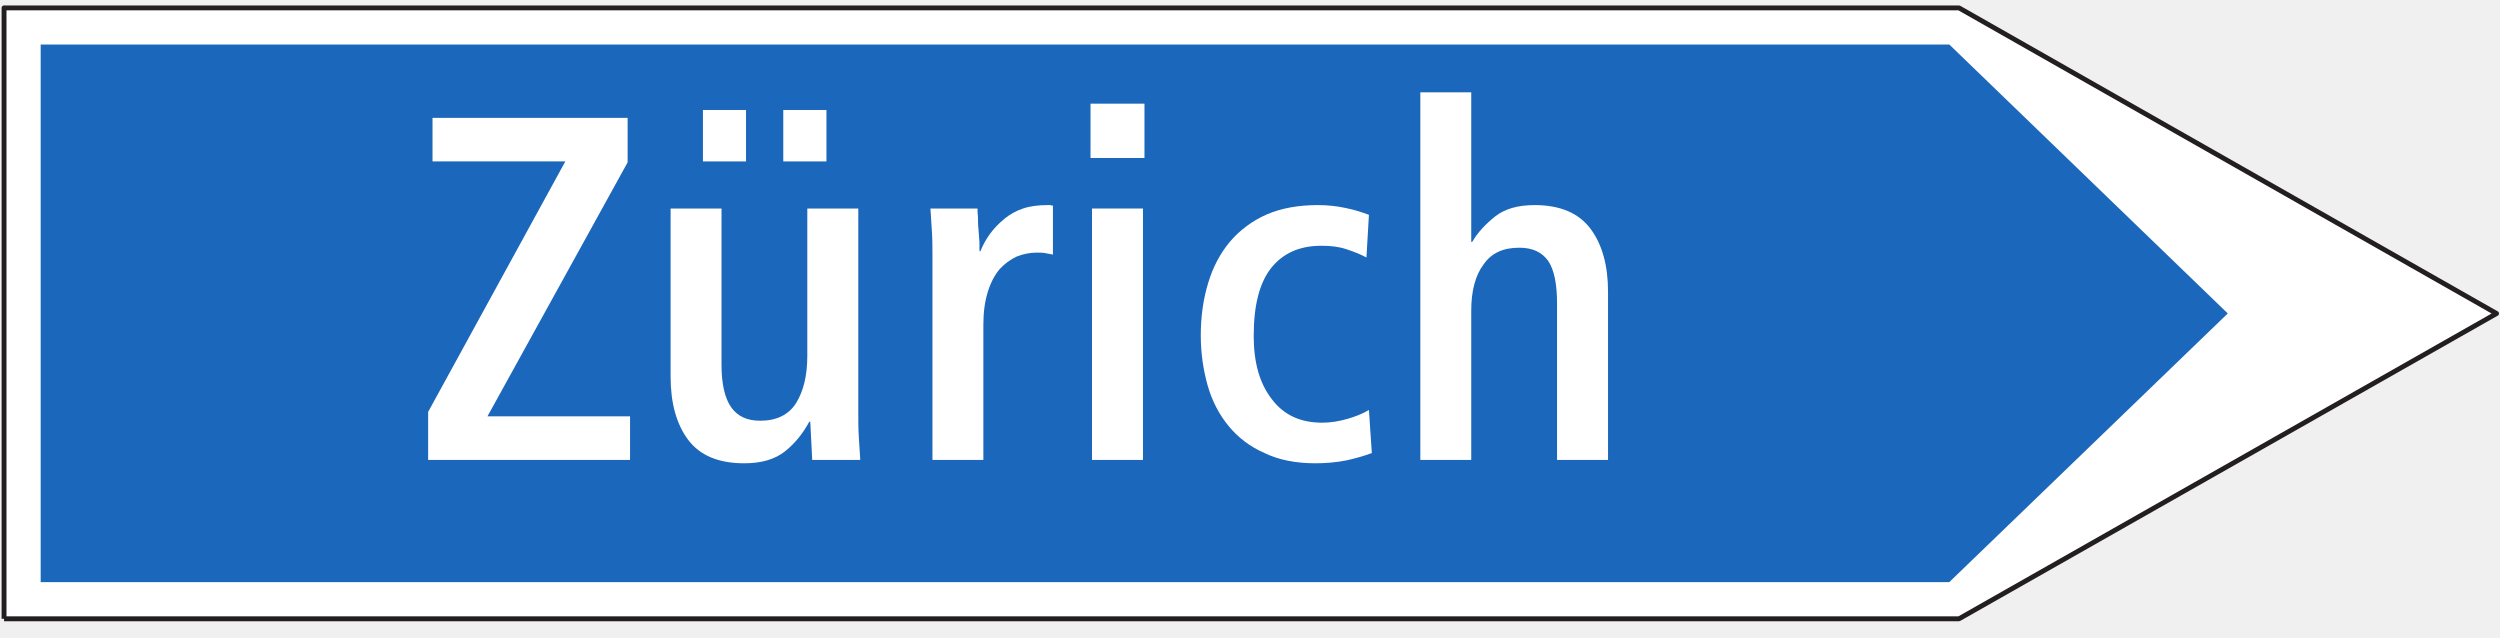
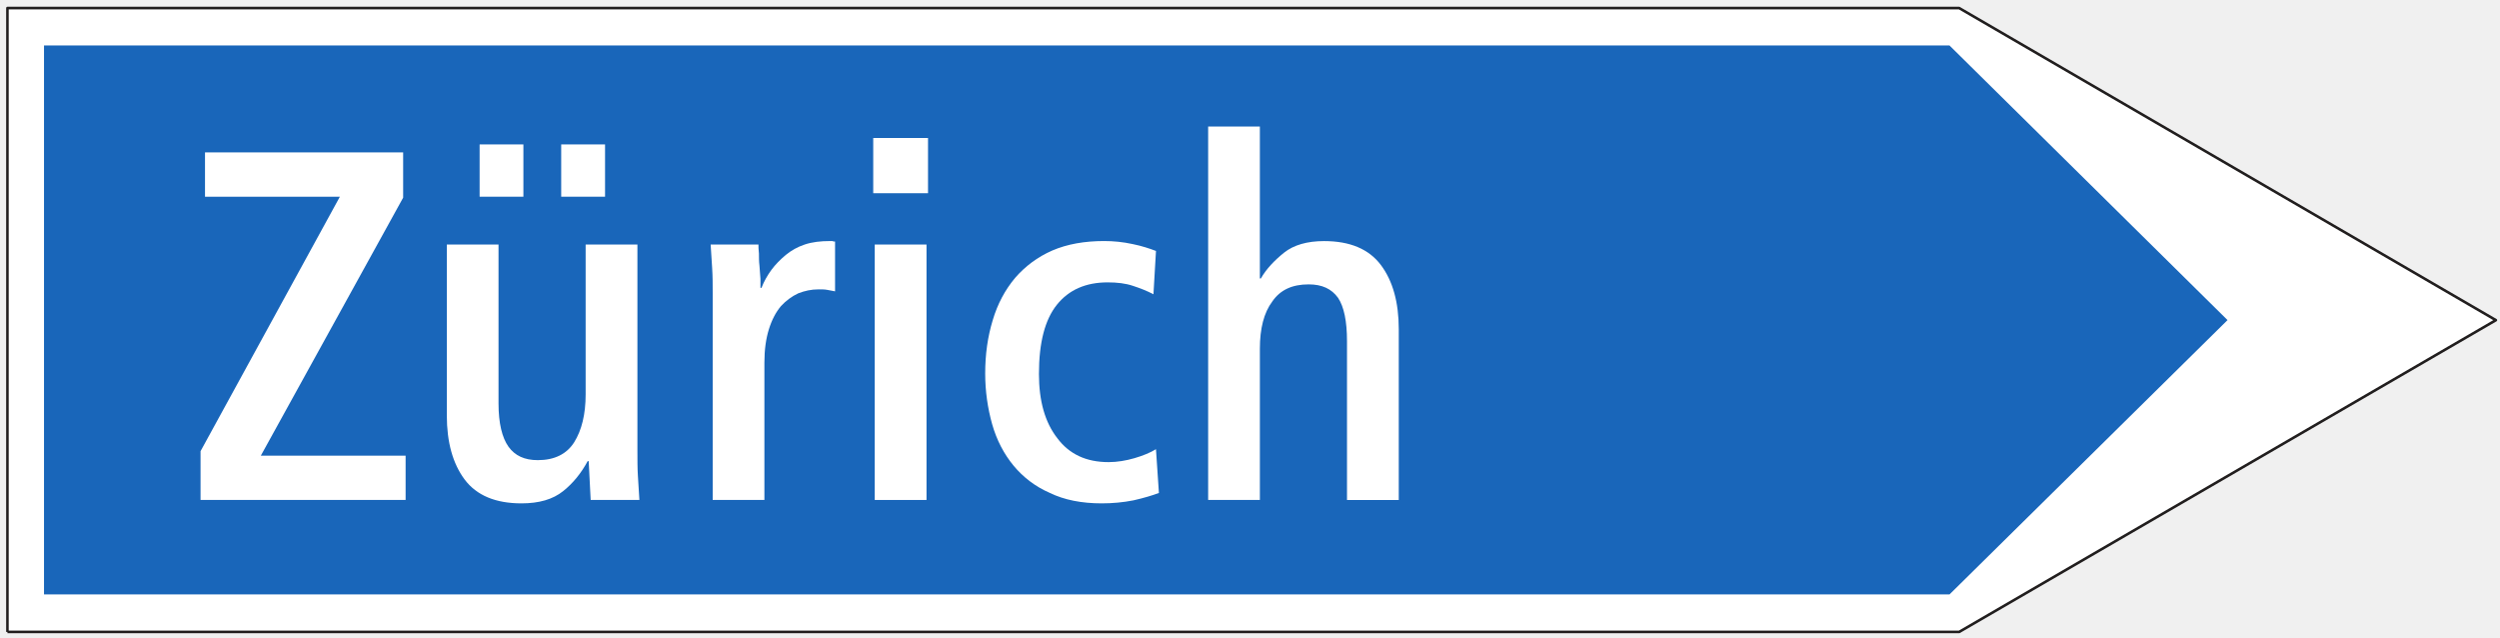
- <svg xmlns="http://www.w3.org/2000/svg" width="145pt" height="37pt" viewBox="0 0 145 37" version="1.1">
-   <g id="surface1">
-     <path style="fill-rule:nonzero;fill:rgb(100%,100%,100%);fill-opacity:1;stroke-width:2.835;stroke-linecap:butt;stroke-linejoin:round;stroke:rgb(13.73%,12.16%,12.549%);stroke-opacity:1;stroke-miterlimit:4;" d="M 2.344 11.094 L 1136.211 11.094 L 1448.008 188.164 L 1136.211 365.43 L 2.344 365.43 L 2.344 11.094 " transform="matrix(0.1,0,0,-0.1,0,37)" />
-     <path style=" stroke:none;fill-rule:nonzero;fill:rgb(10.112%,40.585%,73.28%);fill-opacity:1;" d="M 2.359 33.762 L 113.059 33.762 L 129.211 18.18 L 113.059 2.582 L 2.359 2.582 L 2.359 33.762 " />
-     <path style=" stroke:none;fill-rule:nonzero;fill:rgb(100%,100%,100%);fill-opacity:1;" d="M 24.832 26.676 L 36.543 26.676 L 36.543 24.148 L 28.273 24.148 L 36.402 9.418 L 36.402 6.836 L 25.086 6.836 L 25.086 9.363 L 32.789 9.363 L 24.832 23.891 L 24.832 26.676 " />
-     <path style=" stroke:none;fill-rule:nonzero;fill:rgb(100%,100%,100%);fill-opacity:1;" d="M 40.77 9.363 L 43.27 9.363 L 43.27 6.379 L 40.77 6.379 L 40.77 9.363 " />
-     <path style=" stroke:none;fill-rule:nonzero;fill:rgb(100%,100%,100%);fill-opacity:1;" d="M 45.43 9.363 L 47.934 9.363 L 47.934 6.379 L 45.43 6.379 L 45.43 9.363 " />
-     <path style=" stroke:none;fill-rule:nonzero;fill:rgb(100%,100%,100%);fill-opacity:1;" d="M 47.109 26.676 L 49.895 26.676 C 49.867 26.25 49.836 25.797 49.809 25.309 C 49.781 24.855 49.781 24.375 49.781 23.891 L 49.781 12.094 L 46.824 12.094 L 46.824 20.648 C 46.824 21.785 46.598 22.695 46.172 23.379 C 45.742 24.062 45.035 24.402 44.094 24.402 C 43.328 24.402 42.789 24.148 42.418 23.637 C 42.051 23.121 41.848 22.297 41.848 21.164 L 41.848 12.094 L 38.895 12.094 L 38.895 21.844 C 38.895 23.379 39.234 24.602 39.914 25.512 C 40.598 26.418 41.68 26.871 43.16 26.871 C 44.152 26.871 44.949 26.648 45.547 26.164 C 46.113 25.711 46.57 25.141 46.938 24.461 L 46.996 24.461 L 47.109 26.676 " />
-     <path style=" stroke:none;fill-rule:nonzero;fill:rgb(100%,100%,100%);fill-opacity:1;" d="M 54.082 26.676 L 57.035 26.676 L 57.035 18.832 C 57.035 18.094 57.125 17.465 57.293 16.926 C 57.461 16.387 57.691 15.957 57.973 15.617 C 58.258 15.305 58.598 15.051 58.969 14.879 C 59.336 14.738 59.703 14.652 60.133 14.652 C 60.301 14.652 60.473 14.652 60.613 14.68 C 60.758 14.707 60.93 14.738 61.07 14.766 L 61.07 11.922 C 61.012 11.922 60.957 11.922 60.93 11.895 C 60.898 11.895 60.844 11.895 60.785 11.895 C 60.246 11.895 59.762 11.949 59.336 12.094 C 58.914 12.234 58.57 12.434 58.258 12.688 C 57.949 12.945 57.664 13.23 57.434 13.543 C 57.207 13.855 57.008 14.199 56.867 14.566 L 56.809 14.566 C 56.809 14.453 56.809 14.285 56.809 14.055 C 56.781 13.828 56.781 13.57 56.754 13.316 C 56.723 13.059 56.723 12.832 56.723 12.605 C 56.695 12.379 56.695 12.207 56.695 12.094 L 53.965 12.094 C 53.996 12.52 54.023 12.973 54.051 13.43 C 54.082 13.914 54.082 14.395 54.082 14.879 L 54.082 26.676 " />
-     <path style=" stroke:none;fill-rule:nonzero;fill:rgb(100%,100%,100%);fill-opacity:1;" d="M 63.336 26.676 L 66.293 26.676 L 66.293 12.094 L 63.336 12.094 L 63.336 26.676 " />
-     <path style=" stroke:none;fill-rule:nonzero;fill:rgb(100%,100%,100%);fill-opacity:1;" d="M 63.25 9.164 L 66.379 9.164 L 66.379 6.012 L 63.25 6.012 L 63.25 9.164 " />
-     <path style=" stroke:none;fill-rule:nonzero;fill:rgb(100%,100%,100%);fill-opacity:1;" d="M 79.566 26.277 L 79.398 23.777 C 79.082 23.973 78.656 24.148 78.172 24.289 C 77.691 24.43 77.18 24.516 76.695 24.516 C 75.414 24.516 74.449 24.062 73.766 23.152 C 73.055 22.242 72.715 21.02 72.715 19.484 C 72.715 17.691 73.055 16.387 73.738 15.531 C 74.422 14.68 75.387 14.254 76.641 14.254 C 77.18 14.254 77.66 14.309 78.086 14.453 C 78.516 14.594 78.883 14.738 79.254 14.934 L 79.398 12.461 C 79.027 12.32 78.598 12.176 78.059 12.066 C 77.52 11.949 76.977 11.895 76.438 11.895 C 75.328 11.895 74.336 12.066 73.48 12.434 C 72.629 12.805 71.918 13.344 71.352 14 C 70.781 14.68 70.352 15.477 70.074 16.414 C 69.789 17.352 69.645 18.348 69.645 19.457 C 69.645 20.48 69.789 21.449 70.043 22.355 C 70.301 23.266 70.723 24.062 71.266 24.719 C 71.805 25.367 72.488 25.906 73.344 26.277 C 74.164 26.676 75.16 26.871 76.297 26.871 C 76.922 26.871 77.52 26.816 78.113 26.699 C 78.715 26.562 79.195 26.418 79.566 26.277 " />
-     <path style=" stroke:none;fill-rule:nonzero;fill:rgb(100%,100%,100%);fill-opacity:1;" d="M 82.379 26.676 L 85.332 26.676 L 85.332 18.035 C 85.332 16.898 85.559 15.984 86.047 15.336 C 86.5 14.68 87.184 14.367 88.117 14.367 C 88.887 14.367 89.426 14.621 89.797 15.133 C 90.141 15.648 90.309 16.473 90.309 17.605 L 90.309 26.676 L 93.266 26.676 L 93.266 16.926 C 93.266 15.395 92.926 14.168 92.242 13.258 C 91.559 12.352 90.48 11.895 89 11.895 C 88.031 11.895 87.266 12.121 86.727 12.547 C 86.156 13.004 85.703 13.484 85.391 14.027 L 85.332 14.027 L 85.332 5.355 L 82.379 5.355 L 82.379 26.676 " />
+ <svg xmlns="http://www.w3.org/2000/svg" width="145" height="37" version="1.1" id="svg676">
+   <defs id="defs680" />
+   <g id="g666">
+     <rect fill="#ffffff" opacity="0" id="canvas_background" height="202" width="402" y="-1" x="-1" />
+     <g display="none" overflow="visible" y="0" x="0" height="100%" width="100%" id="canvasGrid">
+       <rect fill="url(#gridpattern)" stroke-width="0" y="0" x="0" height="100%" width="100%" id="rect663" />
+     </g>
+   </g>
+   <g stroke="null" id="svg_54" transform="matrix(0.5239569,0,0,0.5434348,-32.39389,-35.78376)">
+     <path stroke="#211e1e" fill="#ffffff" fill-rule="nonzero" stroke-width="0.283" stroke-linejoin="round" stroke-miterlimit="4" id="svg_51" d="m 62.648,133.29 h 216.139 l 59.435,-33.272 L 278.787,66.71 H 62.648 v 66.58" />
+     <path fill="#1966ba" fill-rule="nonzero" id="svg_50" d="M 66.699,129.29 H 277.714 L 308.504,100.011 277.714,70.703 H 66.699 v 58.587" />
+   </g>
+   <g id="g934" transform="translate(-52)">
+     <path style="fill:#ffffff;fill-opacity:1;fill-rule:nonzero;stroke:none;stroke-width:1.016" d="m 63.637,28.998 h 11.898 V 26.43 H 67.133 L 75.392,11.465 V 8.841 H 63.895 v 2.568 h 7.826 l -8.084,14.759 v 2.83" id="path828" />
+     <path style="fill:#ffffff;fill-opacity:1;fill-rule:nonzero;stroke:none;stroke-width:1.016" d="m 79.829,11.409 h 2.54 V 8.377 h -2.54 v 3.032" id="path830" />
+     <path style="fill:#ffffff;fill-opacity:1;fill-rule:nonzero;stroke:none;stroke-width:1.016" d="m 84.563,11.409 h 2.544 V 8.377 h -2.544 v 3.032" id="path832" />
+     <path style="fill:#ffffff;fill-opacity:1;fill-rule:nonzero;stroke:none;stroke-width:1.016" d="m 86.27,28.998 h 2.83 c -0.028,-0.433 -0.06,-0.893 -0.087,-1.389 -0.028,-0.46 -0.028,-0.948 -0.028,-1.441 V 14.183 h -3.004 v 8.691 c 0,1.155 -0.23,2.08 -0.663,2.774 -0.437,0.694 -1.155,1.04 -2.111,1.04 -0.778,0 -1.325,-0.258 -1.702,-0.778 -0.373,-0.524 -0.579,-1.361 -0.579,-2.512 v -9.215 h -3 v 9.905 c 0,1.56 0.345,2.802 1.036,3.726 0.694,0.921 1.794,1.381 3.298,1.381 1.008,0 1.818,-0.226 2.425,-0.718 0.575,-0.46 1.04,-1.04 1.413,-1.73 h 0.06 l 0.115,2.25" id="path834" />
+     <path style="fill:#ffffff;fill-opacity:1;fill-rule:nonzero;stroke:none;stroke-width:1.016" d="m 93.353,28.998 h 3 v -7.969 c 0,-0.75 0.091,-1.389 0.262,-1.937 0.171,-0.548 0.405,-0.984 0.691,-1.329 0.29,-0.317 0.635,-0.575 1.012,-0.75 0.373,-0.143 0.746,-0.23 1.183,-0.23 0.171,0 0.345,0 0.488,0.028 0.147,0.028 0.321,0.06 0.464,0.087 v -2.889 c -0.059,0 -0.115,0 -0.143,-0.028 -0.032,0 -0.087,0 -0.147,0 -0.548,0 -1.04,0.056 -1.472,0.202 -0.429,0.143 -0.778,0.345 -1.095,0.603 -0.314,0.262 -0.603,0.552 -0.837,0.869 -0.23,0.317 -0.433,0.667 -0.575,1.04 h -0.06 c 0,-0.115 0,-0.286 0,-0.52 -0.028,-0.23 -0.028,-0.492 -0.056,-0.75 -0.032,-0.262 -0.032,-0.492 -0.032,-0.722 -0.028,-0.23 -0.028,-0.405 -0.028,-0.52 h -2.774 c 0.032,0.433 0.06,0.893 0.087,1.357 0.032,0.492 0.032,0.98 0.032,1.472 v 11.985" id="path836" />
+     <path style="fill:#ffffff;fill-opacity:1;fill-rule:nonzero;stroke:none;stroke-width:1.016" d="m 102.755,28.998 h 3.004 v -14.815 h -3.004 v 14.815" id="path838" />
+     <path style="fill:#ffffff;fill-opacity:1;fill-rule:nonzero;stroke:none;stroke-width:1.016" d="m 102.668,11.207 h 3.179 V 8.004 h -3.179 v 3.203" id="path840" />
+     <path style="fill:#ffffff;fill-opacity:1;fill-rule:nonzero;stroke:none;stroke-width:1.016" d="m 119.244,28.593 -0.171,-2.54 c -0.321,0.198 -0.754,0.377 -1.246,0.52 -0.488,0.143 -1.008,0.23 -1.5,0.23 -1.302,0 -2.282,-0.46 -2.976,-1.385 -0.722,-0.925 -1.068,-2.167 -1.068,-3.726 0,-1.822 0.345,-3.147 1.04,-4.016 0.694,-0.865 1.675,-1.298 2.949,-1.298 0.548,0 1.036,0.056 1.468,0.202 0.437,0.143 0.81,0.29 1.187,0.488 l 0.147,-2.512 c -0.377,-0.143 -0.814,-0.29 -1.361,-0.401 -0.548,-0.119 -1.099,-0.175 -1.647,-0.175 -1.127,0 -2.135,0.175 -3.004,0.548 -0.865,0.377 -1.587,0.925 -2.163,1.591 -0.579,0.691 -1.016,1.5 -1.298,2.453 -0.29,0.952 -0.437,1.964 -0.437,3.091 0,1.04 0.147,2.024 0.405,2.945 0.262,0.925 0.691,1.734 1.242,2.401 0.548,0.659 1.242,1.206 2.111,1.583 0.833,0.405 1.845,0.603 3,0.603 0.635,0 1.242,-0.056 1.845,-0.175 0.611,-0.139 1.099,-0.286 1.476,-0.429" id="path842" />
+     <path style="fill:#ffffff;fill-opacity:1;fill-rule:nonzero;stroke:none;stroke-width:1.016" d="m 122.102,28.998 h 3 v -8.778 c 0,-1.155 0.23,-2.083 0.726,-2.742 0.46,-0.667 1.155,-0.984 2.103,-0.984 0.782,0 1.329,0.258 1.706,0.778 0.349,0.524 0.52,1.361 0.52,2.512 v 9.215 h 3.004 v -9.905 c 0,-1.556 -0.345,-2.802 -1.04,-3.726 -0.694,-0.921 -1.79,-1.385 -3.294,-1.385 -0.984,0 -1.762,0.23 -2.31,0.663 -0.579,0.464 -1.04,0.952 -1.357,1.504 h -0.059 V 7.337 h -3 v 21.66" id="path844" />
  </g>
</svg>
